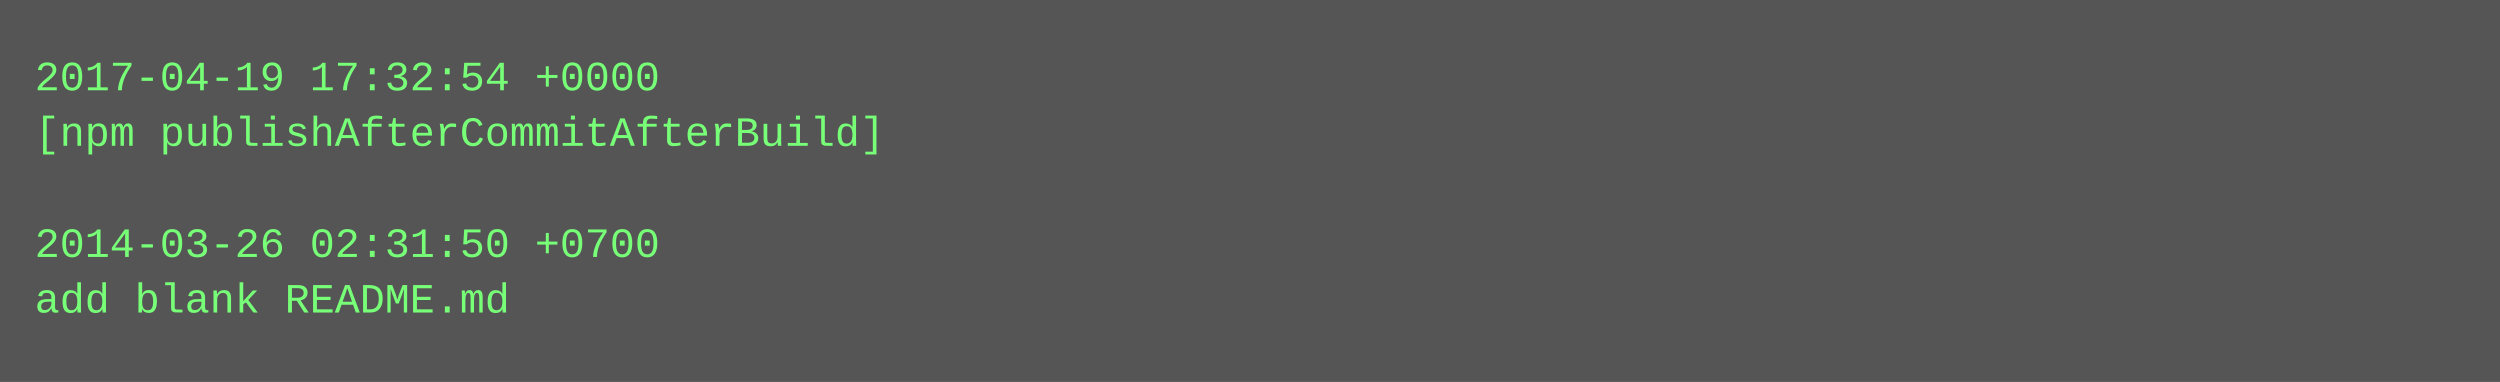
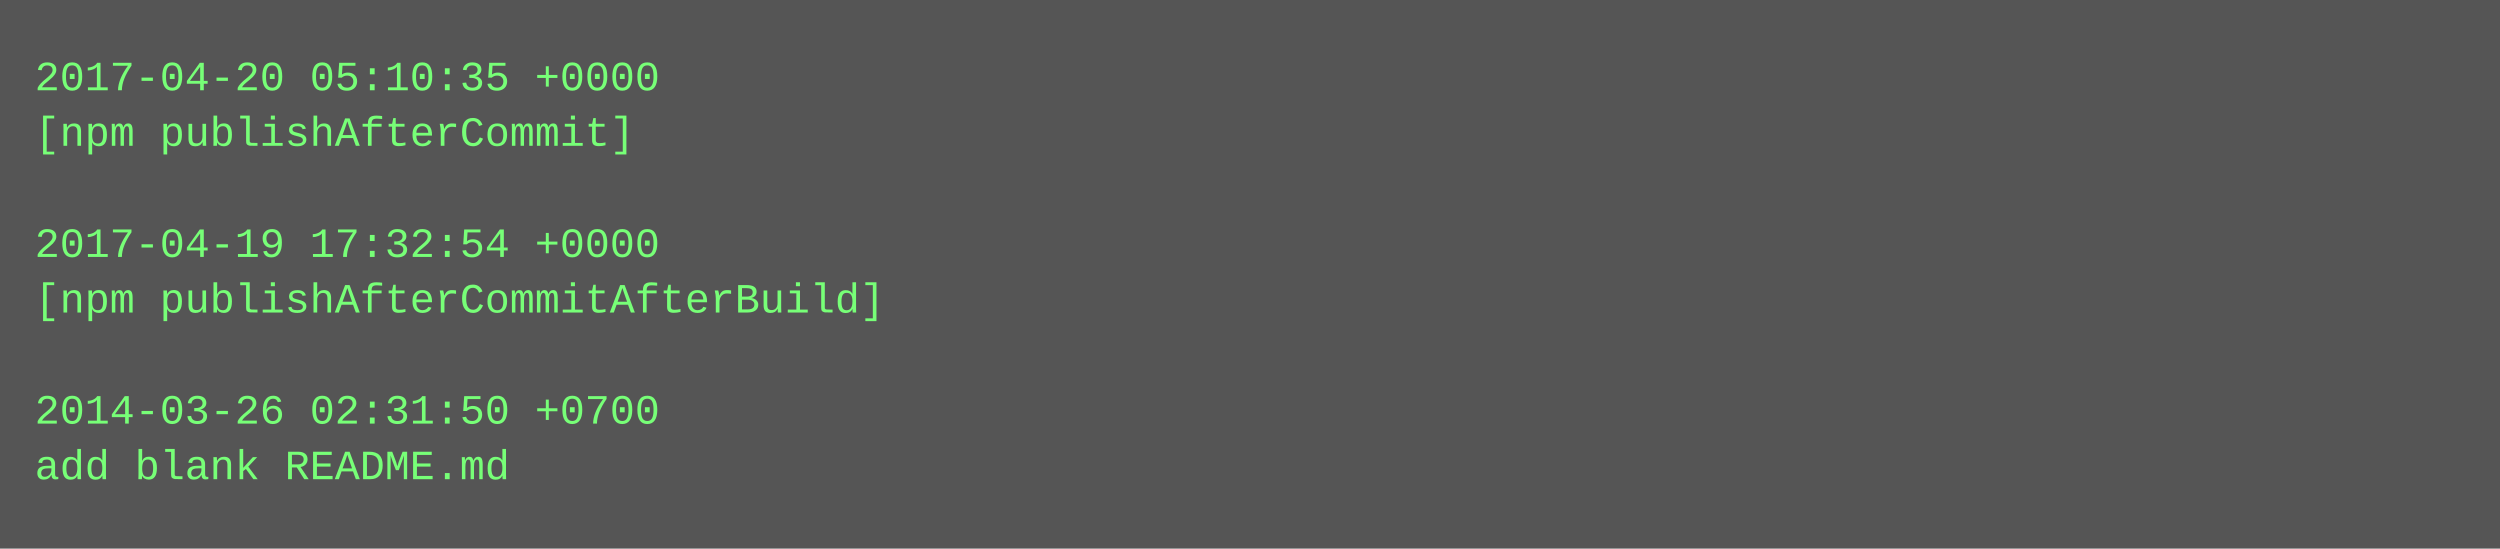
- <svg xmlns="http://www.w3.org/2000/svg" height="110" width="720">
-   <rect height="110" fill="#555" width="720" />
+ <svg xmlns="http://www.w3.org/2000/svg" height="158" width="720">
+   <rect height="158" fill="#555" width="720" />
  <text fill="#7f7" font-family="Courier New" font-size="12" xml:space="preserve">
-     <tspan x="10" y="26">2017-04-19 17:32:54 +0000</tspan>
-     <tspan x="10" y="42">[npm publishAfterCommitAfterBuild]</tspan>
+     <tspan x="10" y="26">2017-04-20 05:10:35 +0000</tspan>
+     <tspan x="10" y="42">[npm publishAfterCommit]</tspan>
    <tspan x="10" y="58" />
-     <tspan x="10" y="74">2014-03-26 02:31:50 +0700</tspan>
-     <tspan x="10" y="90">add blank README.md</tspan>
+     <tspan x="10" y="74">2017-04-19 17:32:54 +0000</tspan>
+     <tspan x="10" y="90">[npm publishAfterCommitAfterBuild]</tspan>
+     <tspan x="10" y="106" />
+     <tspan x="10" y="122">2014-03-26 02:31:50 +0700</tspan>
+     <tspan x="10" y="138">add blank README.md</tspan>
  </text>
</svg>
